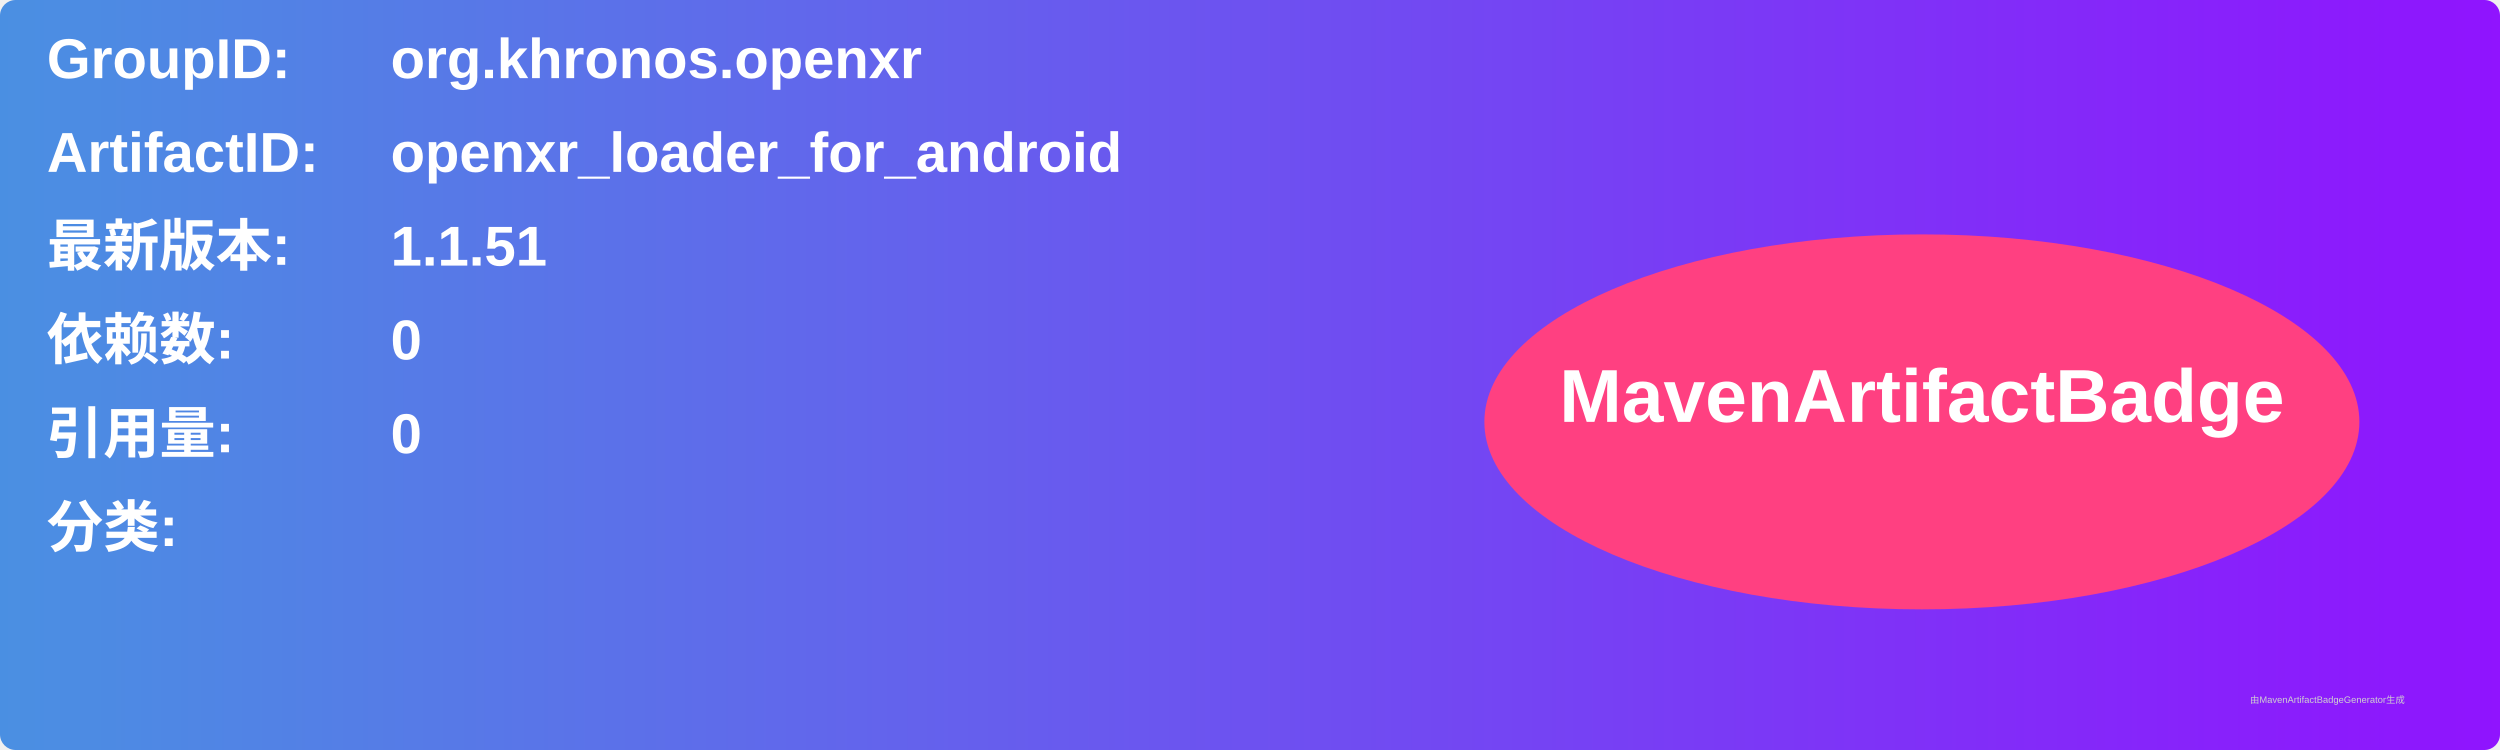
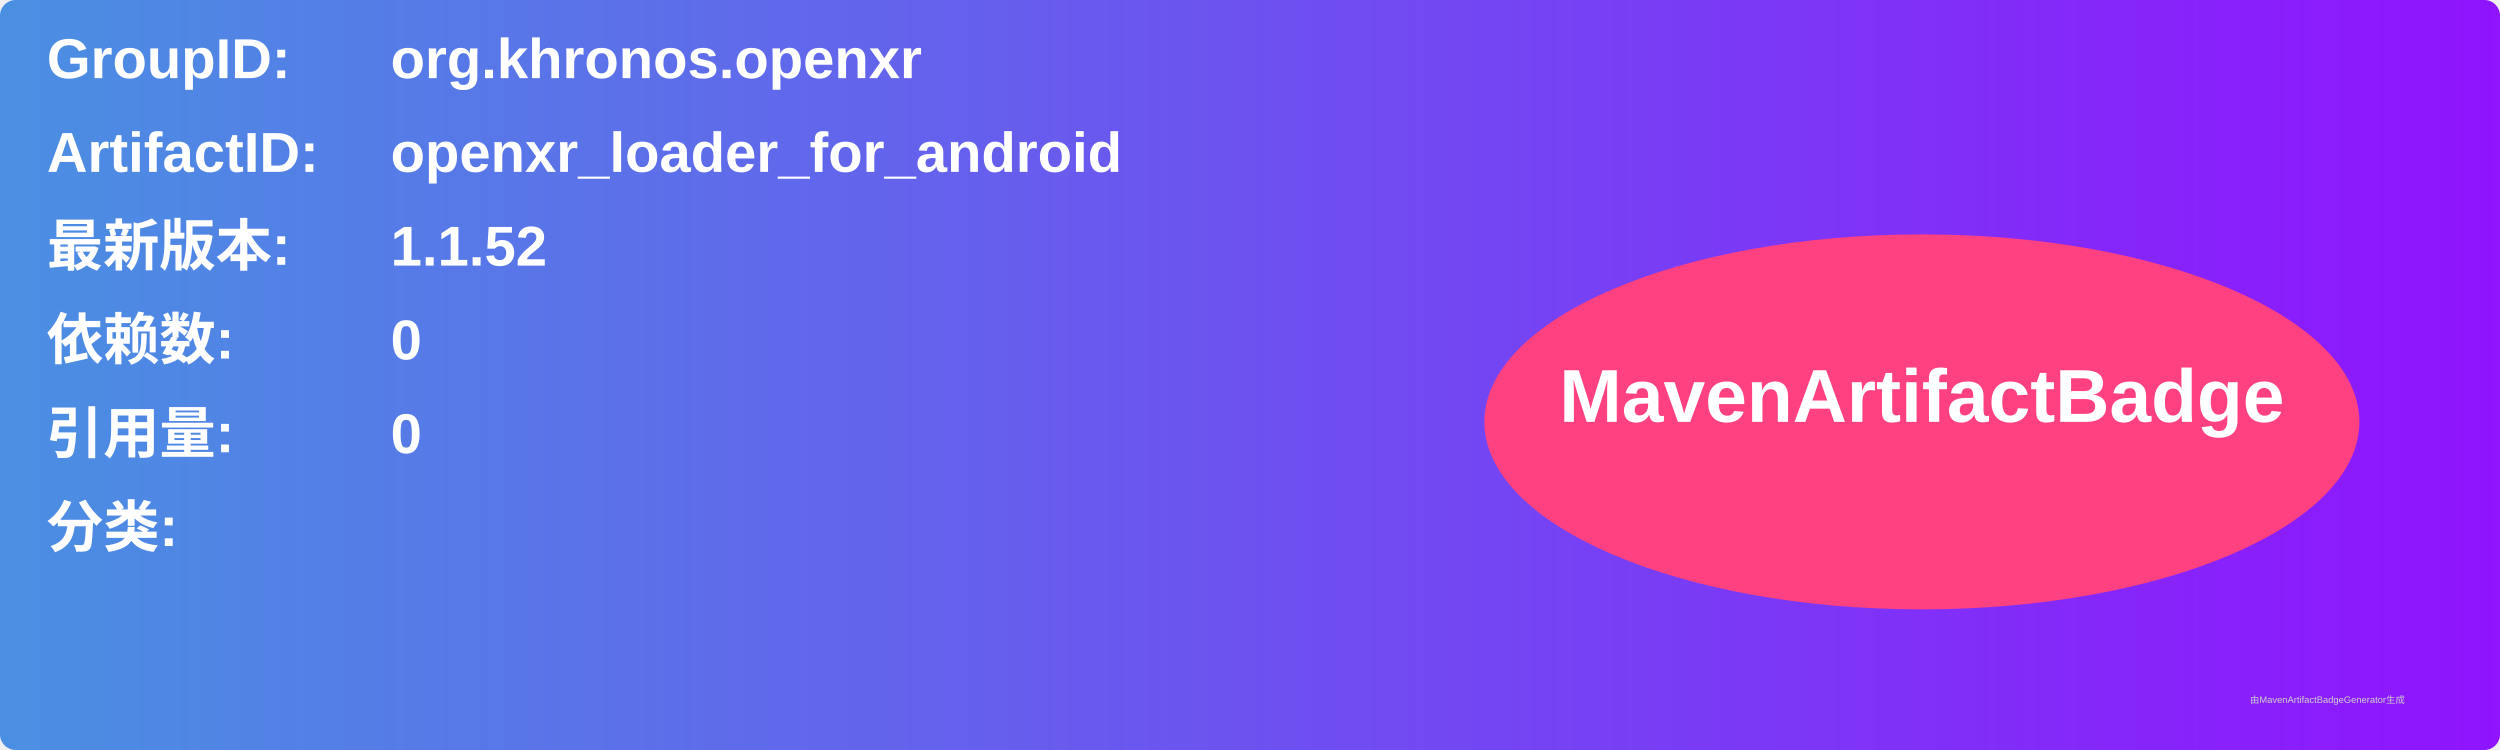
<svg xmlns="http://www.w3.org/2000/svg" width="800" height="240" viewBox="0 0 800 240">
  <linearGradient id="grad" x1="0%" y1="0%" x2="100%" y2="0%">
    <stop offset="0%" stop-color="#4a90e2" />
    <stop offset="100%" stop-color="#9013fe" />
  </linearGradient>
  <rect width="100%" height="100%" rx="5" ry="5" fill="url(#grad)" />
  <g transform="translate(15, 15)">
    <text x="0" y="10" font-family="Arial" font-size="18" fill="white" font-weight="bold" width="260">GroupID:</text>
    <text x="110" y="10" font-family="Arial" font-size="18" fill="white" font-weight="bold" width="460">org.khronos.openxr</text>
    <text x="0" y="40" font-family="Arial" font-size="18" fill="white" font-weight="bold" width="260">ArtifactID:</text>
    <text x="110" y="40" font-family="Arial" font-size="18" fill="white" font-weight="bold" width="460">openxr_loader_for_android</text>
    <text x="0" y="70" font-family="Arial" font-size="18" fill="white" font-weight="bold">最新版本:</text>
    <text x="110" y="70" font-family="Arial" font-size="18" fill="white" font-weight="bold">
-       <tspan font-weight="bold">1.1.51</tspan>
+       <tspan font-weight="bold">1.1.52</tspan>
    </text>
    <text x="0" y="100" font-family="Arial" font-size="18" fill="white" font-weight="bold">依赖数: </text>
    <text x="110" y="100" font-family="Arial" font-size="18" fill="white">
      <tspan font-weight="bold">0</tspan>
    </text>
    <text x="0" y="130" font-family="Arial" font-size="18" fill="white" font-weight="bold">引用量: </text>
    <text x="110" y="130" font-family="Arial" font-size="18" fill="white">
      <tspan font-weight="bold">0</tspan>
    </text>
    <text x="0" y="160" font-family="Arial" font-size="18" fill="white" font-weight="bold">分类:</text>
    <text x="10" y="190" font-family="Arial" font-size="10" fill="white">
      <tspan font-weight="bold" />
    </text>
    <ellipse cx="600" cy="120" rx="140" ry="60" fill="#ff4081" />
    <text x="600" y="120" text-anchor="middle" font-family="Arial" font-size="24" fill="white" font-weight="bold">MavenArtifactBadge</text>
  </g>
  <text x="720" y="225" font-family="Arial" font-size="3" fill="#d0d0d0">由MavenArtifactBadgeGenerator生成</text>
</svg>
